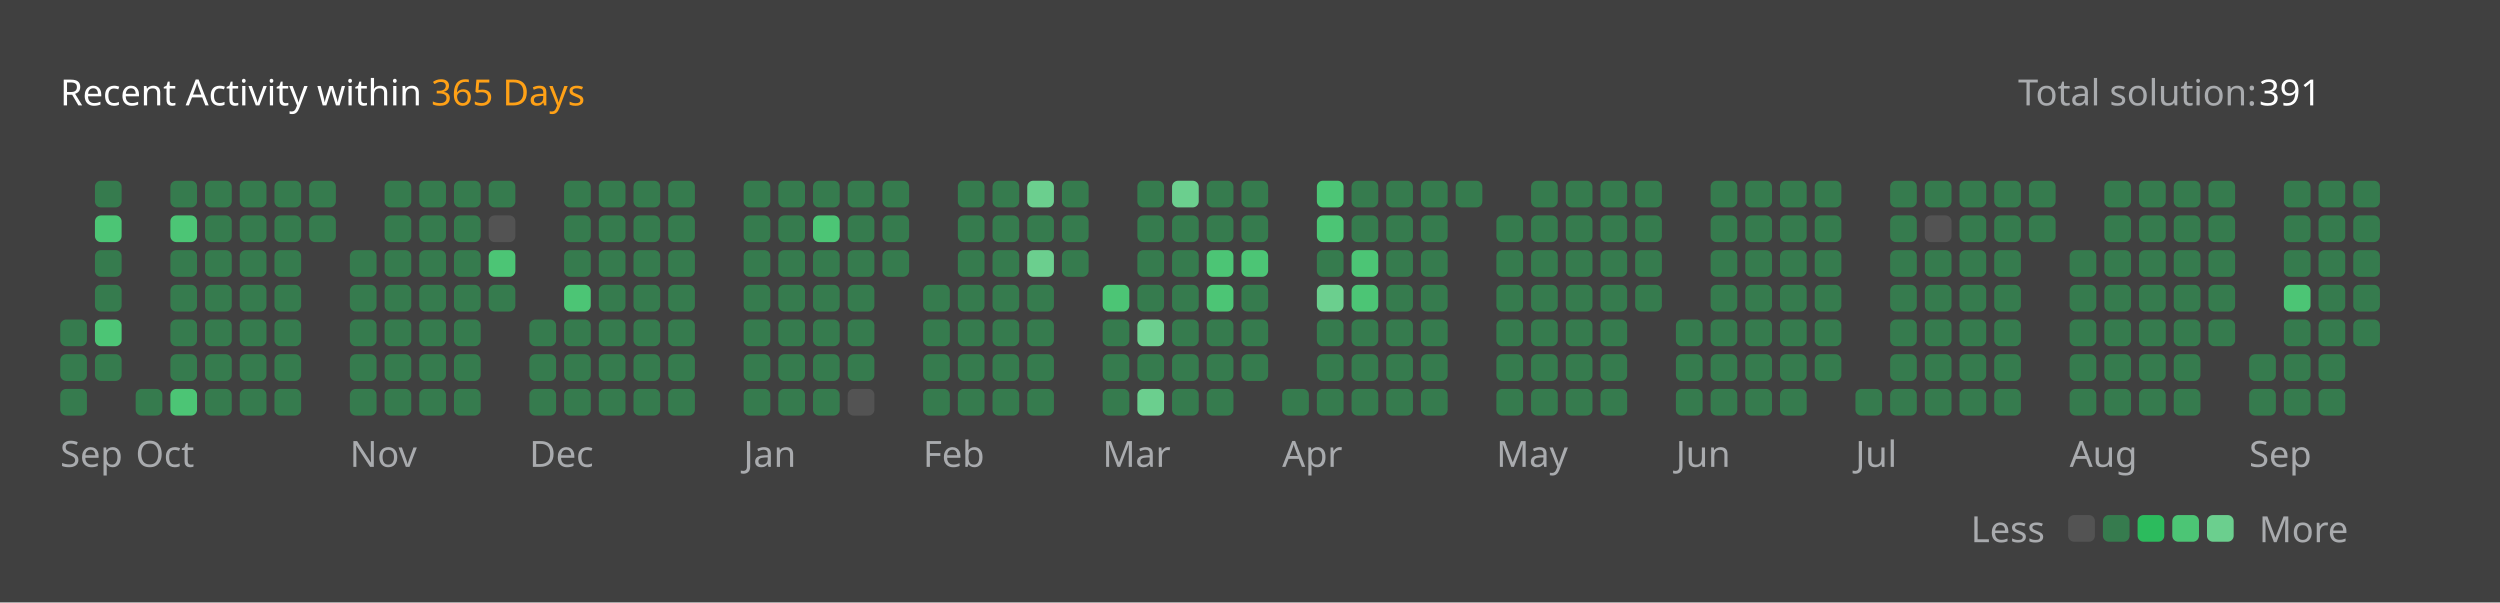
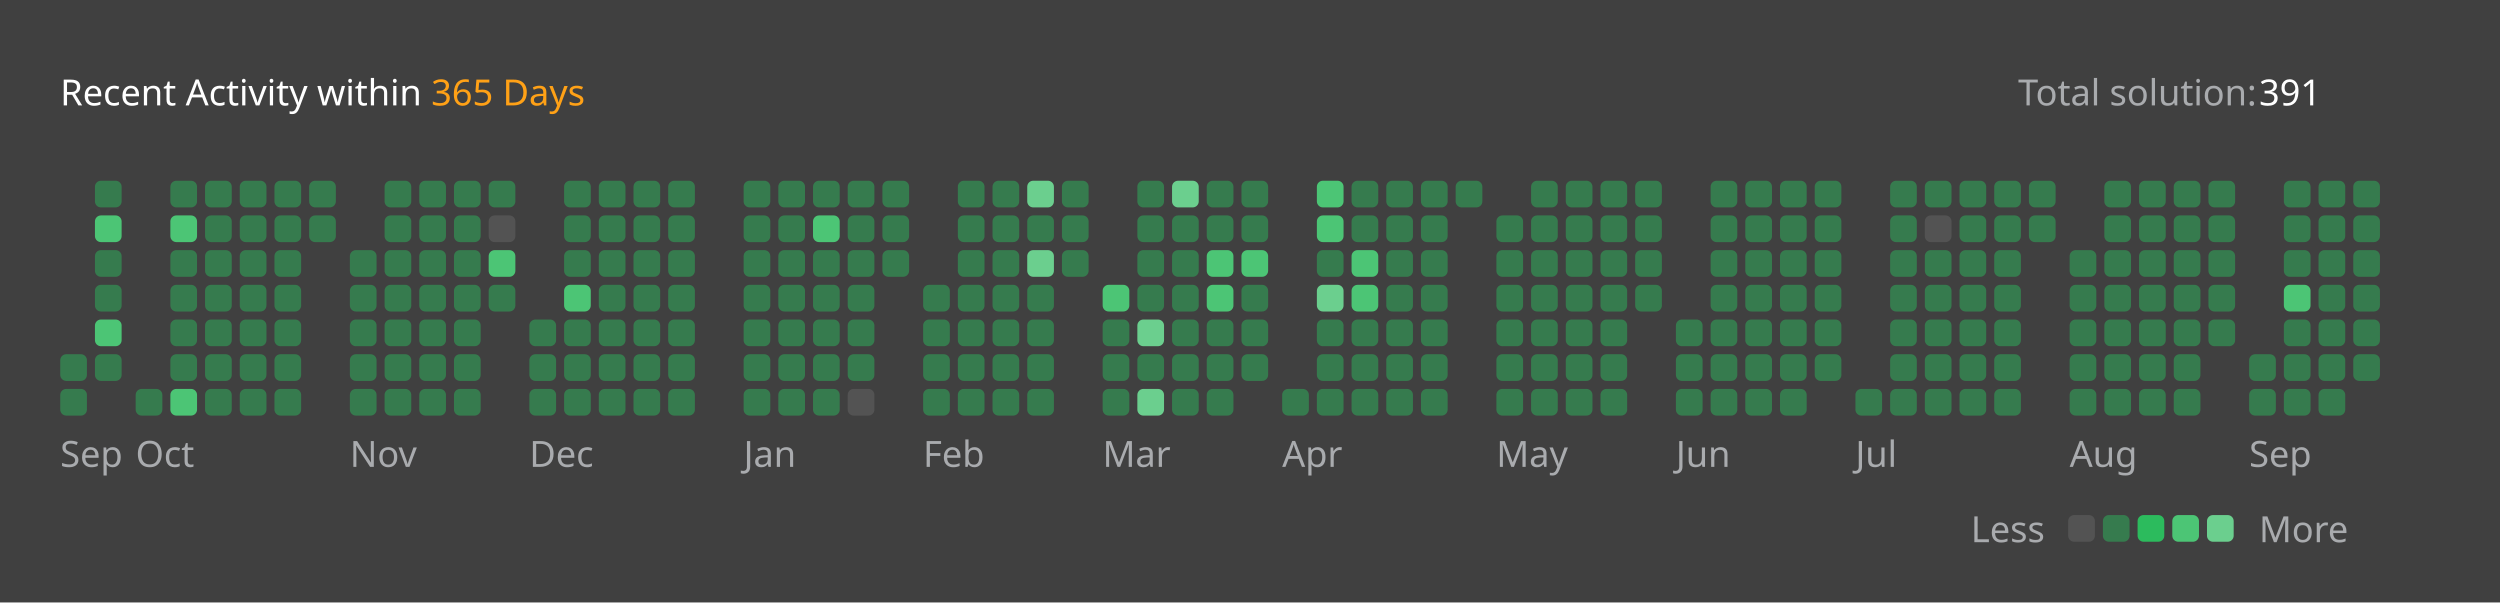
<svg xmlns="http://www.w3.org/2000/svg" version="1.1" height="200" width="830" viewBox="0 0 830 200">
  <style>*{font-family: "Segoe UI", Tahoma, Geneva, Verdana, sans-serif;}</style>
  <style>.title{font-weight: 500;font-size: 1rem;}</style>
  <style>.rotate-90{transform: rotate(-90deg);transform-origin: center;transform-box: fill-box;}</style>
  <style>.state{font-size: .75rem;}</style>
  <style>.light{color: #ffffff;fill: #ffffff;}</style>
  <style>.light-gray{color: #eff2f699;fill: #eff2f699;}</style>
  <style>.dark-gray{color: #ebebf54d;fill: #ebebf54d;}</style>
  <style>.gray{color: #747474;fill: #747474;}</style>
  <style>.orange{color: #ffa116;fill: #ffa116;}</style>
  <style>.background{color: #404040;fill: #404040;}</style>
  <style>.level-1-block{fill: #ffffff1a;}</style>
  <style>.level-2-block{fill: #2cb55d80;}</style>
  <style>.level-3-block{fill: #2cbb5dff;}</style>
  <style>.level-4-block{fill: #4cc575ff;}</style>
  <style>.level-5-block{fill: #6bcf8eff;}</style>
  <rect fill="#404040" x="0" y="0" width="830" height="200" rx="0.5rem" />
  <g text-anchor="start" text-decoration="1" class="title">
    <text x="20" y="35">
      <tspan class="light">Recent Activity within</tspan>
      <tspan class="orange">365 Days</tspan>
    </text>
  </g>
  <g class="state">
    <text x="670" y="35" class="light-gray"> Total solution: </text>
    <text x="750" y="35" class="light"> 391 </text>
    <text x="678.88" y="180" class="light-gray" text-anchor="end">Less</text>
    <rect x="686.64" y="171" width="8.86" height="8.86" rx="2" ry="2" class="level-1-block" />
    <rect x="698.16" y="171" width="8.86" height="8.86" rx="2" ry="2" class="level-2-block" />
    <rect x="709.68" y="171" width="8.86" height="8.86" rx="2" ry="2" class="level-3-block" />
    <rect x="721.2" y="171" width="8.86" height="8.86" rx="2" ry="2" class="level-4-block" />
    <rect x="732.72" y="171" width="8.86" height="8.86" rx="2" ry="2" class="level-5-block" />
    <text x="750" y="180" class="light-gray">More</text>
  </g>
  <g x="20" y="60">
    <g x="20" y="60">
      <g x="20.0" y="60">
-         <rect x="20.0" y="106.08" width="8.86" height="8.86" rx="2" ry="2" class="level-2-block" />
        <rect x="20.0" y="117.6" width="8.86" height="8.86" rx="2" ry="2" class="level-2-block" />
        <rect x="20.0" y="129.12" width="8.86" height="8.86" rx="2" ry="2" class="level-2-block" />
      </g>
      <g x="31.52" y="60">
        <rect x="31.52" y="60.0" width="8.86" height="8.86" rx="2" ry="2" class="level-2-block" />
        <rect x="31.52" y="71.52" width="8.86" height="8.86" rx="2" ry="2" class="level-4-block" />
        <rect x="31.52" y="83.04" width="8.86" height="8.86" rx="2" ry="2" class="level-2-block" />
        <rect x="31.52" y="94.56" width="8.86" height="8.86" rx="2" ry="2" class="level-2-block" />
        <rect x="31.52" y="106.08" width="8.86" height="8.86" rx="2" ry="2" class="level-4-block" />
        <rect x="31.52" y="117.6" width="8.86" height="8.86" rx="2" ry="2" class="level-2-block" />
      </g>
      <text x="20.0" y="155" class="light-gray state">Sep</text>
    </g>
  </g>
  <g x="45.04" y="60">
    <g x="45.04" y="60">
      <g x="45.04" y="60">
        <rect x="45.04" y="129.12" width="8.86" height="8.86" rx="2" ry="2" class="level-2-block" />
      </g>
      <g x="56.56" y="60">
        <rect x="56.56" y="60.0" width="8.86" height="8.86" rx="2" ry="2" class="level-2-block" />
        <rect x="56.56" y="71.52" width="8.86" height="8.86" rx="2" ry="2" class="level-4-block" />
        <rect x="56.56" y="83.04" width="8.86" height="8.86" rx="2" ry="2" class="level-2-block" />
        <rect x="56.56" y="94.56" width="8.86" height="8.86" rx="2" ry="2" class="level-2-block" />
        <rect x="56.56" y="106.08" width="8.86" height="8.86" rx="2" ry="2" class="level-2-block" />
        <rect x="56.56" y="117.6" width="8.86" height="8.86" rx="2" ry="2" class="level-2-block" />
        <rect x="56.56" y="129.12" width="8.86" height="8.86" rx="2" ry="2" class="level-4-block" />
      </g>
      <g x="68.08" y="60">
        <rect x="68.08" y="60.0" width="8.86" height="8.86" rx="2" ry="2" class="level-2-block" />
        <rect x="68.08" y="71.52" width="8.86" height="8.86" rx="2" ry="2" class="level-2-block" />
        <rect x="68.08" y="83.04" width="8.86" height="8.86" rx="2" ry="2" class="level-2-block" />
        <rect x="68.08" y="94.56" width="8.86" height="8.86" rx="2" ry="2" class="level-2-block" />
        <rect x="68.08" y="106.08" width="8.86" height="8.86" rx="2" ry="2" class="level-2-block" />
        <rect x="68.08" y="117.6" width="8.86" height="8.86" rx="2" ry="2" class="level-2-block" />
        <rect x="68.08" y="129.12" width="8.86" height="8.86" rx="2" ry="2" class="level-2-block" />
      </g>
      <g x="79.6" y="60">
        <rect x="79.6" y="60.0" width="8.86" height="8.86" rx="2" ry="2" class="level-2-block" />
        <rect x="79.6" y="71.52" width="8.86" height="8.86" rx="2" ry="2" class="level-2-block" />
        <rect x="79.6" y="83.04" width="8.86" height="8.86" rx="2" ry="2" class="level-2-block" />
        <rect x="79.6" y="94.56" width="8.86" height="8.86" rx="2" ry="2" class="level-2-block" />
        <rect x="79.6" y="106.08" width="8.86" height="8.86" rx="2" ry="2" class="level-2-block" />
        <rect x="79.6" y="117.6" width="8.86" height="8.86" rx="2" ry="2" class="level-2-block" />
        <rect x="79.6" y="129.12" width="8.86" height="8.86" rx="2" ry="2" class="level-2-block" />
      </g>
      <g x="91.12" y="60">
        <rect x="91.12" y="60.0" width="8.86" height="8.86" rx="2" ry="2" class="level-2-block" />
        <rect x="91.12" y="71.52" width="8.86" height="8.86" rx="2" ry="2" class="level-2-block" />
        <rect x="91.12" y="83.04" width="8.86" height="8.86" rx="2" ry="2" class="level-2-block" />
        <rect x="91.12" y="94.56" width="8.86" height="8.86" rx="2" ry="2" class="level-2-block" />
        <rect x="91.12" y="106.08" width="8.86" height="8.86" rx="2" ry="2" class="level-2-block" />
        <rect x="91.12" y="117.6" width="8.86" height="8.86" rx="2" ry="2" class="level-2-block" />
        <rect x="91.12" y="129.12" width="8.86" height="8.86" rx="2" ry="2" class="level-2-block" />
      </g>
      <g x="102.64" y="60">
        <rect x="102.64" y="60.0" width="8.86" height="8.86" rx="2" ry="2" class="level-2-block" />
        <rect x="102.64" y="71.52" width="8.86" height="8.86" rx="2" ry="2" class="level-2-block" />
      </g>
      <text x="45.04" y="155" class="light-gray state">Oct</text>
    </g>
  </g>
  <g x="116.16" y="60">
    <g x="116.16" y="60">
      <g x="116.16" y="60">
        <rect x="116.16" y="83.04" width="8.86" height="8.86" rx="2" ry="2" class="level-2-block" />
        <rect x="116.16" y="94.56" width="8.86" height="8.86" rx="2" ry="2" class="level-2-block" />
        <rect x="116.16" y="106.08" width="8.86" height="8.86" rx="2" ry="2" class="level-2-block" />
        <rect x="116.16" y="117.6" width="8.86" height="8.86" rx="2" ry="2" class="level-2-block" />
        <rect x="116.16" y="129.12" width="8.86" height="8.86" rx="2" ry="2" class="level-2-block" />
      </g>
      <g x="127.68" y="60">
        <rect x="127.68" y="60.0" width="8.86" height="8.86" rx="2" ry="2" class="level-2-block" />
        <rect x="127.68" y="71.52" width="8.86" height="8.86" rx="2" ry="2" class="level-2-block" />
        <rect x="127.68" y="83.04" width="8.86" height="8.86" rx="2" ry="2" class="level-2-block" />
        <rect x="127.68" y="94.56" width="8.86" height="8.86" rx="2" ry="2" class="level-2-block" />
        <rect x="127.68" y="106.08" width="8.86" height="8.86" rx="2" ry="2" class="level-2-block" />
        <rect x="127.68" y="117.6" width="8.86" height="8.86" rx="2" ry="2" class="level-2-block" />
        <rect x="127.68" y="129.12" width="8.86" height="8.86" rx="2" ry="2" class="level-2-block" />
      </g>
      <g x="139.2" y="60">
        <rect x="139.2" y="60.0" width="8.86" height="8.86" rx="2" ry="2" class="level-2-block" />
        <rect x="139.2" y="71.52" width="8.86" height="8.86" rx="2" ry="2" class="level-2-block" />
        <rect x="139.2" y="83.04" width="8.86" height="8.86" rx="2" ry="2" class="level-2-block" />
        <rect x="139.2" y="94.56" width="8.86" height="8.86" rx="2" ry="2" class="level-2-block" />
        <rect x="139.2" y="106.08" width="8.86" height="8.86" rx="2" ry="2" class="level-2-block" />
        <rect x="139.2" y="117.6" width="8.86" height="8.86" rx="2" ry="2" class="level-2-block" />
        <rect x="139.2" y="129.12" width="8.86" height="8.86" rx="2" ry="2" class="level-2-block" />
      </g>
      <g x="150.72" y="60">
        <rect x="150.72" y="60.0" width="8.86" height="8.86" rx="2" ry="2" class="level-2-block" />
        <rect x="150.72" y="71.52" width="8.86" height="8.86" rx="2" ry="2" class="level-2-block" />
        <rect x="150.72" y="83.04" width="8.86" height="8.86" rx="2" ry="2" class="level-2-block" />
        <rect x="150.72" y="94.56" width="8.86" height="8.86" rx="2" ry="2" class="level-2-block" />
        <rect x="150.72" y="106.08" width="8.86" height="8.86" rx="2" ry="2" class="level-2-block" />
        <rect x="150.72" y="117.6" width="8.86" height="8.86" rx="2" ry="2" class="level-2-block" />
        <rect x="150.72" y="129.12" width="8.86" height="8.86" rx="2" ry="2" class="level-2-block" />
      </g>
      <g x="162.24" y="60">
        <rect x="162.24" y="60.0" width="8.86" height="8.86" rx="2" ry="2" class="level-2-block" />
        <rect x="162.24" y="71.52" width="8.86" height="8.86" rx="2" ry="2" class="level-1-block" />
        <rect x="162.24" y="83.04" width="8.86" height="8.86" rx="2" ry="2" class="level-4-block" />
        <rect x="162.24" y="94.56" width="8.86" height="8.86" rx="2" ry="2" class="level-2-block" />
      </g>
      <text x="116.16" y="155" class="light-gray state">Nov</text>
    </g>
  </g>
  <g x="175.76" y="60">
    <g x="175.76" y="60">
      <g x="175.76" y="60">
        <rect x="175.76" y="106.08" width="8.86" height="8.86" rx="2" ry="2" class="level-2-block" />
        <rect x="175.76" y="117.6" width="8.86" height="8.86" rx="2" ry="2" class="level-2-block" />
        <rect x="175.76" y="129.12" width="8.86" height="8.86" rx="2" ry="2" class="level-2-block" />
      </g>
      <g x="187.28" y="60">
        <rect x="187.28" y="60.0" width="8.86" height="8.86" rx="2" ry="2" class="level-2-block" />
        <rect x="187.28" y="71.52" width="8.86" height="8.86" rx="2" ry="2" class="level-2-block" />
        <rect x="187.28" y="83.04" width="8.86" height="8.86" rx="2" ry="2" class="level-2-block" />
        <rect x="187.28" y="94.56" width="8.86" height="8.86" rx="2" ry="2" class="level-4-block" />
        <rect x="187.28" y="106.08" width="8.86" height="8.86" rx="2" ry="2" class="level-2-block" />
        <rect x="187.28" y="117.6" width="8.86" height="8.86" rx="2" ry="2" class="level-2-block" />
        <rect x="187.28" y="129.12" width="8.86" height="8.86" rx="2" ry="2" class="level-2-block" />
      </g>
      <g x="198.8" y="60">
        <rect x="198.8" y="60.0" width="8.86" height="8.86" rx="2" ry="2" class="level-2-block" />
        <rect x="198.8" y="71.52" width="8.86" height="8.86" rx="2" ry="2" class="level-2-block" />
        <rect x="198.8" y="83.04" width="8.86" height="8.86" rx="2" ry="2" class="level-2-block" />
        <rect x="198.8" y="94.56" width="8.86" height="8.86" rx="2" ry="2" class="level-2-block" />
        <rect x="198.8" y="106.08" width="8.86" height="8.86" rx="2" ry="2" class="level-2-block" />
        <rect x="198.8" y="117.6" width="8.86" height="8.86" rx="2" ry="2" class="level-2-block" />
        <rect x="198.8" y="129.12" width="8.86" height="8.86" rx="2" ry="2" class="level-2-block" />
      </g>
      <g x="210.32" y="60">
        <rect x="210.32" y="60.0" width="8.86" height="8.86" rx="2" ry="2" class="level-2-block" />
        <rect x="210.32" y="71.52" width="8.86" height="8.86" rx="2" ry="2" class="level-2-block" />
        <rect x="210.32" y="83.04" width="8.86" height="8.86" rx="2" ry="2" class="level-2-block" />
        <rect x="210.32" y="94.56" width="8.86" height="8.86" rx="2" ry="2" class="level-2-block" />
        <rect x="210.32" y="106.08" width="8.86" height="8.86" rx="2" ry="2" class="level-2-block" />
        <rect x="210.32" y="117.6" width="8.86" height="8.86" rx="2" ry="2" class="level-2-block" />
        <rect x="210.32" y="129.12" width="8.86" height="8.86" rx="2" ry="2" class="level-2-block" />
      </g>
      <g x="221.84" y="60">
        <rect x="221.84" y="60.0" width="8.86" height="8.86" rx="2" ry="2" class="level-2-block" />
        <rect x="221.84" y="71.52" width="8.86" height="8.86" rx="2" ry="2" class="level-2-block" />
        <rect x="221.84" y="83.04" width="8.86" height="8.86" rx="2" ry="2" class="level-2-block" />
        <rect x="221.84" y="94.56" width="8.86" height="8.86" rx="2" ry="2" class="level-2-block" />
        <rect x="221.84" y="106.08" width="8.86" height="8.86" rx="2" ry="2" class="level-2-block" />
        <rect x="221.84" y="117.6" width="8.86" height="8.86" rx="2" ry="2" class="level-2-block" />
        <rect x="221.84" y="129.12" width="8.86" height="8.86" rx="2" ry="2" class="level-2-block" />
      </g>
      <text x="175.76" y="155" class="light-gray state">Dec</text>
    </g>
  </g>
  <g x="246.88" y="60">
    <g x="246.88" y="60">
      <g x="246.88" y="60">
        <rect x="246.88" y="60.0" width="8.86" height="8.86" rx="2" ry="2" class="level-2-block" />
        <rect x="246.88" y="71.52" width="8.86" height="8.86" rx="2" ry="2" class="level-2-block" />
        <rect x="246.88" y="83.04" width="8.86" height="8.86" rx="2" ry="2" class="level-2-block" />
        <rect x="246.88" y="94.56" width="8.86" height="8.86" rx="2" ry="2" class="level-2-block" />
        <rect x="246.88" y="106.08" width="8.86" height="8.86" rx="2" ry="2" class="level-2-block" />
        <rect x="246.88" y="117.6" width="8.86" height="8.86" rx="2" ry="2" class="level-2-block" />
        <rect x="246.88" y="129.12" width="8.86" height="8.86" rx="2" ry="2" class="level-2-block" />
      </g>
      <g x="258.4" y="60">
        <rect x="258.4" y="60.0" width="8.86" height="8.86" rx="2" ry="2" class="level-2-block" />
        <rect x="258.4" y="71.52" width="8.86" height="8.86" rx="2" ry="2" class="level-2-block" />
        <rect x="258.4" y="83.04" width="8.86" height="8.86" rx="2" ry="2" class="level-2-block" />
        <rect x="258.4" y="94.56" width="8.86" height="8.86" rx="2" ry="2" class="level-2-block" />
        <rect x="258.4" y="106.08" width="8.86" height="8.86" rx="2" ry="2" class="level-2-block" />
        <rect x="258.4" y="117.6" width="8.86" height="8.86" rx="2" ry="2" class="level-2-block" />
        <rect x="258.4" y="129.12" width="8.86" height="8.86" rx="2" ry="2" class="level-2-block" />
      </g>
      <g x="269.92" y="60">
        <rect x="269.92" y="60.0" width="8.86" height="8.86" rx="2" ry="2" class="level-2-block" />
        <rect x="269.92" y="71.52" width="8.86" height="8.86" rx="2" ry="2" class="level-4-block" />
        <rect x="269.92" y="83.04" width="8.86" height="8.86" rx="2" ry="2" class="level-2-block" />
        <rect x="269.92" y="94.56" width="8.86" height="8.86" rx="2" ry="2" class="level-2-block" />
        <rect x="269.92" y="106.08" width="8.86" height="8.86" rx="2" ry="2" class="level-2-block" />
        <rect x="269.92" y="117.6" width="8.86" height="8.86" rx="2" ry="2" class="level-2-block" />
        <rect x="269.92" y="129.12" width="8.86" height="8.86" rx="2" ry="2" class="level-2-block" />
      </g>
      <g x="281.44" y="60">
        <rect x="281.44" y="60.0" width="8.86" height="8.86" rx="2" ry="2" class="level-2-block" />
        <rect x="281.44" y="71.52" width="8.86" height="8.86" rx="2" ry="2" class="level-2-block" />
        <rect x="281.44" y="83.04" width="8.86" height="8.86" rx="2" ry="2" class="level-2-block" />
        <rect x="281.44" y="94.56" width="8.86" height="8.86" rx="2" ry="2" class="level-2-block" />
        <rect x="281.44" y="106.08" width="8.86" height="8.86" rx="2" ry="2" class="level-2-block" />
        <rect x="281.44" y="117.6" width="8.86" height="8.86" rx="2" ry="2" class="level-2-block" />
        <rect x="281.44" y="129.12" width="8.86" height="8.86" rx="2" ry="2" class="level-1-block" />
      </g>
      <g x="292.96" y="60">
        <rect x="292.96" y="60.0" width="8.86" height="8.86" rx="2" ry="2" class="level-2-block" />
        <rect x="292.96" y="71.52" width="8.86" height="8.86" rx="2" ry="2" class="level-2-block" />
        <rect x="292.96" y="83.04" width="8.86" height="8.86" rx="2" ry="2" class="level-2-block" />
      </g>
      <text x="246.88" y="155" class="light-gray state">Jan</text>
    </g>
  </g>
  <g x="306.48" y="60">
    <g x="306.48" y="60">
      <g x="306.48" y="60">
        <rect x="306.48" y="94.56" width="8.86" height="8.86" rx="2" ry="2" class="level-2-block" />
        <rect x="306.48" y="106.08" width="8.86" height="8.86" rx="2" ry="2" class="level-2-block" />
        <rect x="306.48" y="117.6" width="8.86" height="8.86" rx="2" ry="2" class="level-2-block" />
        <rect x="306.48" y="129.12" width="8.86" height="8.86" rx="2" ry="2" class="level-2-block" />
      </g>
      <g x="318.0" y="60">
        <rect x="318.0" y="60.0" width="8.86" height="8.86" rx="2" ry="2" class="level-2-block" />
        <rect x="318.0" y="71.52" width="8.86" height="8.86" rx="2" ry="2" class="level-2-block" />
        <rect x="318.0" y="83.04" width="8.86" height="8.86" rx="2" ry="2" class="level-2-block" />
        <rect x="318.0" y="94.56" width="8.86" height="8.86" rx="2" ry="2" class="level-2-block" />
        <rect x="318.0" y="106.08" width="8.86" height="8.86" rx="2" ry="2" class="level-2-block" />
        <rect x="318.0" y="117.6" width="8.86" height="8.86" rx="2" ry="2" class="level-2-block" />
        <rect x="318.0" y="129.12" width="8.86" height="8.86" rx="2" ry="2" class="level-2-block" />
      </g>
      <g x="329.52" y="60">
        <rect x="329.52" y="60.0" width="8.86" height="8.86" rx="2" ry="2" class="level-2-block" />
        <rect x="329.52" y="71.52" width="8.86" height="8.86" rx="2" ry="2" class="level-2-block" />
        <rect x="329.52" y="83.04" width="8.86" height="8.86" rx="2" ry="2" class="level-2-block" />
        <rect x="329.52" y="94.56" width="8.86" height="8.86" rx="2" ry="2" class="level-2-block" />
        <rect x="329.52" y="106.08" width="8.86" height="8.86" rx="2" ry="2" class="level-2-block" />
        <rect x="329.52" y="117.6" width="8.86" height="8.86" rx="2" ry="2" class="level-2-block" />
        <rect x="329.52" y="129.12" width="8.86" height="8.86" rx="2" ry="2" class="level-2-block" />
      </g>
      <g x="341.04" y="60">
        <rect x="341.04" y="60.0" width="8.86" height="8.86" rx="2" ry="2" class="level-5-block" />
        <rect x="341.04" y="71.52" width="8.86" height="8.86" rx="2" ry="2" class="level-2-block" />
        <rect x="341.04" y="83.04" width="8.86" height="8.86" rx="2" ry="2" class="level-5-block" />
        <rect x="341.04" y="94.56" width="8.86" height="8.86" rx="2" ry="2" class="level-2-block" />
        <rect x="341.04" y="106.08" width="8.86" height="8.86" rx="2" ry="2" class="level-2-block" />
        <rect x="341.04" y="117.6" width="8.86" height="8.86" rx="2" ry="2" class="level-2-block" />
        <rect x="341.04" y="129.12" width="8.86" height="8.86" rx="2" ry="2" class="level-2-block" />
      </g>
      <g x="352.56" y="60">
        <rect x="352.56" y="60.0" width="8.86" height="8.86" rx="2" ry="2" class="level-2-block" />
        <rect x="352.56" y="71.52" width="8.86" height="8.86" rx="2" ry="2" class="level-2-block" />
        <rect x="352.56" y="83.04" width="8.86" height="8.86" rx="2" ry="2" class="level-2-block" />
      </g>
      <text x="306.48" y="155" class="light-gray state">Feb</text>
    </g>
  </g>
  <g x="366.08" y="60">
    <g x="366.08" y="60">
      <g x="366.08" y="60">
        <rect x="366.08" y="94.56" width="8.86" height="8.86" rx="2" ry="2" class="level-4-block" />
        <rect x="366.08" y="106.08" width="8.86" height="8.86" rx="2" ry="2" class="level-2-block" />
        <rect x="366.08" y="117.6" width="8.86" height="8.86" rx="2" ry="2" class="level-2-block" />
        <rect x="366.08" y="129.12" width="8.86" height="8.86" rx="2" ry="2" class="level-2-block" />
      </g>
      <g x="377.6" y="60">
        <rect x="377.6" y="60.0" width="8.86" height="8.86" rx="2" ry="2" class="level-2-block" />
        <rect x="377.6" y="71.52" width="8.86" height="8.86" rx="2" ry="2" class="level-2-block" />
        <rect x="377.6" y="83.04" width="8.86" height="8.86" rx="2" ry="2" class="level-2-block" />
        <rect x="377.6" y="94.56" width="8.86" height="8.86" rx="2" ry="2" class="level-2-block" />
        <rect x="377.6" y="106.08" width="8.86" height="8.86" rx="2" ry="2" class="level-5-block" />
        <rect x="377.6" y="117.6" width="8.86" height="8.86" rx="2" ry="2" class="level-2-block" />
        <rect x="377.6" y="129.12" width="8.86" height="8.86" rx="2" ry="2" class="level-5-block" />
      </g>
      <g x="389.12" y="60">
        <rect x="389.12" y="60.0" width="8.86" height="8.86" rx="2" ry="2" class="level-5-block" />
        <rect x="389.12" y="71.52" width="8.86" height="8.86" rx="2" ry="2" class="level-2-block" />
        <rect x="389.12" y="83.04" width="8.86" height="8.86" rx="2" ry="2" class="level-2-block" />
        <rect x="389.12" y="94.56" width="8.86" height="8.86" rx="2" ry="2" class="level-2-block" />
        <rect x="389.12" y="106.08" width="8.86" height="8.86" rx="2" ry="2" class="level-2-block" />
        <rect x="389.12" y="117.6" width="8.86" height="8.86" rx="2" ry="2" class="level-2-block" />
        <rect x="389.12" y="129.12" width="8.86" height="8.86" rx="2" ry="2" class="level-2-block" />
      </g>
      <g x="400.64" y="60">
        <rect x="400.64" y="60.0" width="8.86" height="8.86" rx="2" ry="2" class="level-2-block" />
        <rect x="400.64" y="71.52" width="8.86" height="8.86" rx="2" ry="2" class="level-2-block" />
        <rect x="400.64" y="83.04" width="8.86" height="8.86" rx="2" ry="2" class="level-4-block" />
        <rect x="400.64" y="94.56" width="8.86" height="8.86" rx="2" ry="2" class="level-4-block" />
        <rect x="400.64" y="106.08" width="8.86" height="8.86" rx="2" ry="2" class="level-2-block" />
        <rect x="400.64" y="117.6" width="8.86" height="8.86" rx="2" ry="2" class="level-2-block" />
        <rect x="400.64" y="129.12" width="8.86" height="8.86" rx="2" ry="2" class="level-2-block" />
      </g>
      <g x="412.16" y="60">
        <rect x="412.16" y="60.0" width="8.86" height="8.86" rx="2" ry="2" class="level-2-block" />
        <rect x="412.16" y="71.52" width="8.86" height="8.86" rx="2" ry="2" class="level-2-block" />
        <rect x="412.16" y="83.04" width="8.86" height="8.86" rx="2" ry="2" class="level-4-block" />
        <rect x="412.16" y="94.56" width="8.86" height="8.86" rx="2" ry="2" class="level-2-block" />
        <rect x="412.16" y="106.08" width="8.86" height="8.86" rx="2" ry="2" class="level-2-block" />
        <rect x="412.16" y="117.6" width="8.86" height="8.86" rx="2" ry="2" class="level-2-block" />
      </g>
      <text x="366.08" y="155" class="light-gray state">Mar</text>
    </g>
  </g>
  <g x="425.68" y="60">
    <g x="425.68" y="60">
      <g x="425.68" y="60">
        <rect x="425.68" y="129.12" width="8.86" height="8.86" rx="2" ry="2" class="level-2-block" />
      </g>
      <g x="437.2" y="60">
        <rect x="437.2" y="60.0" width="8.86" height="8.86" rx="2" ry="2" class="level-4-block" />
        <rect x="437.2" y="71.52" width="8.86" height="8.86" rx="2" ry="2" class="level-4-block" />
        <rect x="437.2" y="83.04" width="8.86" height="8.86" rx="2" ry="2" class="level-2-block" />
        <rect x="437.2" y="94.56" width="8.86" height="8.86" rx="2" ry="2" class="level-5-block" />
        <rect x="437.2" y="106.08" width="8.86" height="8.86" rx="2" ry="2" class="level-2-block" />
        <rect x="437.2" y="117.6" width="8.86" height="8.86" rx="2" ry="2" class="level-2-block" />
        <rect x="437.2" y="129.12" width="8.86" height="8.86" rx="2" ry="2" class="level-2-block" />
      </g>
      <g x="448.72" y="60">
        <rect x="448.72" y="60.0" width="8.86" height="8.86" rx="2" ry="2" class="level-2-block" />
        <rect x="448.72" y="71.52" width="8.86" height="8.86" rx="2" ry="2" class="level-2-block" />
        <rect x="448.72" y="83.04" width="8.86" height="8.86" rx="2" ry="2" class="level-4-block" />
        <rect x="448.72" y="94.56" width="8.86" height="8.86" rx="2" ry="2" class="level-4-block" />
        <rect x="448.72" y="106.08" width="8.86" height="8.86" rx="2" ry="2" class="level-2-block" />
        <rect x="448.72" y="117.6" width="8.86" height="8.86" rx="2" ry="2" class="level-2-block" />
        <rect x="448.72" y="129.12" width="8.86" height="8.86" rx="2" ry="2" class="level-2-block" />
      </g>
      <g x="460.24" y="60">
        <rect x="460.24" y="60.0" width="8.86" height="8.86" rx="2" ry="2" class="level-2-block" />
        <rect x="460.24" y="71.52" width="8.86" height="8.86" rx="2" ry="2" class="level-2-block" />
        <rect x="460.24" y="83.04" width="8.86" height="8.86" rx="2" ry="2" class="level-2-block" />
        <rect x="460.24" y="94.56" width="8.86" height="8.86" rx="2" ry="2" class="level-2-block" />
        <rect x="460.24" y="106.08" width="8.86" height="8.86" rx="2" ry="2" class="level-2-block" />
        <rect x="460.24" y="117.6" width="8.86" height="8.86" rx="2" ry="2" class="level-2-block" />
        <rect x="460.24" y="129.12" width="8.86" height="8.86" rx="2" ry="2" class="level-2-block" />
      </g>
      <g x="471.76" y="60">
        <rect x="471.76" y="60.0" width="8.86" height="8.86" rx="2" ry="2" class="level-2-block" />
        <rect x="471.76" y="71.52" width="8.86" height="8.86" rx="2" ry="2" class="level-2-block" />
        <rect x="471.76" y="83.04" width="8.86" height="8.86" rx="2" ry="2" class="level-2-block" />
        <rect x="471.76" y="94.56" width="8.86" height="8.86" rx="2" ry="2" class="level-2-block" />
        <rect x="471.76" y="106.08" width="8.86" height="8.86" rx="2" ry="2" class="level-2-block" />
        <rect x="471.76" y="117.6" width="8.86" height="8.86" rx="2" ry="2" class="level-2-block" />
        <rect x="471.76" y="129.12" width="8.86" height="8.86" rx="2" ry="2" class="level-2-block" />
      </g>
      <g x="483.28" y="60">
        <rect x="483.28" y="60.0" width="8.86" height="8.86" rx="2" ry="2" class="level-2-block" />
      </g>
      <text x="425.68" y="155" class="light-gray state">Apr</text>
    </g>
  </g>
  <g x="496.8" y="60">
    <g x="496.8" y="60">
      <g x="496.8" y="60">
        <rect x="496.8" y="71.52" width="8.86" height="8.86" rx="2" ry="2" class="level-2-block" />
        <rect x="496.8" y="83.04" width="8.86" height="8.86" rx="2" ry="2" class="level-2-block" />
        <rect x="496.8" y="94.56" width="8.86" height="8.86" rx="2" ry="2" class="level-2-block" />
        <rect x="496.8" y="106.08" width="8.86" height="8.86" rx="2" ry="2" class="level-2-block" />
        <rect x="496.8" y="117.6" width="8.86" height="8.86" rx="2" ry="2" class="level-2-block" />
        <rect x="496.8" y="129.12" width="8.86" height="8.86" rx="2" ry="2" class="level-2-block" />
      </g>
      <g x="508.32" y="60">
        <rect x="508.32" y="60.0" width="8.86" height="8.86" rx="2" ry="2" class="level-2-block" />
        <rect x="508.32" y="71.52" width="8.86" height="8.86" rx="2" ry="2" class="level-2-block" />
        <rect x="508.32" y="83.04" width="8.86" height="8.86" rx="2" ry="2" class="level-2-block" />
        <rect x="508.32" y="94.56" width="8.86" height="8.86" rx="2" ry="2" class="level-2-block" />
        <rect x="508.32" y="106.08" width="8.86" height="8.86" rx="2" ry="2" class="level-2-block" />
        <rect x="508.32" y="117.6" width="8.86" height="8.86" rx="2" ry="2" class="level-2-block" />
        <rect x="508.32" y="129.12" width="8.86" height="8.86" rx="2" ry="2" class="level-2-block" />
      </g>
      <g x="519.84" y="60">
        <rect x="519.84" y="60.0" width="8.86" height="8.86" rx="2" ry="2" class="level-2-block" />
        <rect x="519.84" y="71.52" width="8.86" height="8.86" rx="2" ry="2" class="level-2-block" />
        <rect x="519.84" y="83.04" width="8.86" height="8.86" rx="2" ry="2" class="level-2-block" />
        <rect x="519.84" y="94.56" width="8.86" height="8.86" rx="2" ry="2" class="level-2-block" />
        <rect x="519.84" y="106.08" width="8.86" height="8.86" rx="2" ry="2" class="level-2-block" />
        <rect x="519.84" y="117.6" width="8.86" height="8.86" rx="2" ry="2" class="level-2-block" />
        <rect x="519.84" y="129.12" width="8.86" height="8.86" rx="2" ry="2" class="level-2-block" />
      </g>
      <g x="531.36" y="60">
        <rect x="531.36" y="60.0" width="8.86" height="8.86" rx="2" ry="2" class="level-2-block" />
        <rect x="531.36" y="71.52" width="8.86" height="8.86" rx="2" ry="2" class="level-2-block" />
        <rect x="531.36" y="83.04" width="8.86" height="8.86" rx="2" ry="2" class="level-2-block" />
        <rect x="531.36" y="94.56" width="8.86" height="8.86" rx="2" ry="2" class="level-2-block" />
        <rect x="531.36" y="106.08" width="8.86" height="8.86" rx="2" ry="2" class="level-2-block" />
        <rect x="531.36" y="117.6" width="8.86" height="8.86" rx="2" ry="2" class="level-2-block" />
        <rect x="531.36" y="129.12" width="8.86" height="8.86" rx="2" ry="2" class="level-2-block" />
      </g>
      <g x="542.88" y="60">
        <rect x="542.88" y="60.0" width="8.86" height="8.86" rx="2" ry="2" class="level-2-block" />
        <rect x="542.88" y="71.52" width="8.86" height="8.86" rx="2" ry="2" class="level-2-block" />
        <rect x="542.88" y="83.04" width="8.86" height="8.86" rx="2" ry="2" class="level-2-block" />
        <rect x="542.88" y="94.56" width="8.86" height="8.86" rx="2" ry="2" class="level-2-block" />
      </g>
      <text x="496.8" y="155" class="light-gray state">May</text>
    </g>
  </g>
  <g x="556.4" y="60">
    <g x="556.4" y="60">
      <g x="556.4" y="60">
        <rect x="556.4" y="106.08" width="8.86" height="8.86" rx="2" ry="2" class="level-2-block" />
        <rect x="556.4" y="117.6" width="8.86" height="8.86" rx="2" ry="2" class="level-2-block" />
        <rect x="556.4" y="129.12" width="8.86" height="8.86" rx="2" ry="2" class="level-2-block" />
      </g>
      <g x="567.92" y="60">
        <rect x="567.92" y="60.0" width="8.86" height="8.86" rx="2" ry="2" class="level-2-block" />
        <rect x="567.92" y="71.52" width="8.86" height="8.86" rx="2" ry="2" class="level-2-block" />
        <rect x="567.92" y="83.04" width="8.86" height="8.86" rx="2" ry="2" class="level-2-block" />
        <rect x="567.92" y="94.56" width="8.86" height="8.86" rx="2" ry="2" class="level-2-block" />
        <rect x="567.92" y="106.08" width="8.86" height="8.86" rx="2" ry="2" class="level-2-block" />
        <rect x="567.92" y="117.6" width="8.86" height="8.86" rx="2" ry="2" class="level-2-block" />
        <rect x="567.92" y="129.12" width="8.86" height="8.86" rx="2" ry="2" class="level-2-block" />
      </g>
      <g x="579.44" y="60">
        <rect x="579.44" y="60.0" width="8.86" height="8.86" rx="2" ry="2" class="level-2-block" />
        <rect x="579.44" y="71.52" width="8.86" height="8.86" rx="2" ry="2" class="level-2-block" />
        <rect x="579.44" y="83.04" width="8.86" height="8.86" rx="2" ry="2" class="level-2-block" />
        <rect x="579.44" y="94.56" width="8.86" height="8.86" rx="2" ry="2" class="level-2-block" />
        <rect x="579.44" y="106.08" width="8.86" height="8.86" rx="2" ry="2" class="level-2-block" />
        <rect x="579.44" y="117.6" width="8.86" height="8.86" rx="2" ry="2" class="level-2-block" />
        <rect x="579.44" y="129.12" width="8.86" height="8.86" rx="2" ry="2" class="level-2-block" />
      </g>
      <g x="590.96" y="60">
        <rect x="590.96" y="60.0" width="8.86" height="8.86" rx="2" ry="2" class="level-2-block" />
        <rect x="590.96" y="71.52" width="8.86" height="8.86" rx="2" ry="2" class="level-2-block" />
        <rect x="590.96" y="83.04" width="8.86" height="8.86" rx="2" ry="2" class="level-2-block" />
        <rect x="590.96" y="94.56" width="8.86" height="8.86" rx="2" ry="2" class="level-2-block" />
        <rect x="590.96" y="106.08" width="8.86" height="8.86" rx="2" ry="2" class="level-2-block" />
        <rect x="590.96" y="117.6" width="8.86" height="8.86" rx="2" ry="2" class="level-2-block" />
        <rect x="590.96" y="129.12" width="8.86" height="8.86" rx="2" ry="2" class="level-2-block" />
      </g>
      <g x="602.48" y="60">
        <rect x="602.48" y="60.0" width="8.86" height="8.86" rx="2" ry="2" class="level-2-block" />
        <rect x="602.48" y="71.52" width="8.86" height="8.86" rx="2" ry="2" class="level-2-block" />
        <rect x="602.48" y="83.04" width="8.86" height="8.86" rx="2" ry="2" class="level-2-block" />
        <rect x="602.48" y="94.56" width="8.86" height="8.86" rx="2" ry="2" class="level-2-block" />
        <rect x="602.48" y="106.08" width="8.86" height="8.86" rx="2" ry="2" class="level-2-block" />
        <rect x="602.48" y="117.6" width="8.86" height="8.86" rx="2" ry="2" class="level-2-block" />
      </g>
      <text x="556.4" y="155" class="light-gray state">Jun</text>
    </g>
  </g>
  <g x="616" y="60">
    <g x="616" y="60">
      <g x="616" y="60">
        <rect x="616" y="129.12" width="8.86" height="8.86" rx="2" ry="2" class="level-2-block" />
      </g>
      <g x="627.52" y="60">
        <rect x="627.52" y="60.0" width="8.86" height="8.86" rx="2" ry="2" class="level-2-block" />
        <rect x="627.52" y="71.52" width="8.86" height="8.86" rx="2" ry="2" class="level-2-block" />
        <rect x="627.52" y="83.04" width="8.86" height="8.86" rx="2" ry="2" class="level-2-block" />
        <rect x="627.52" y="94.56" width="8.86" height="8.86" rx="2" ry="2" class="level-2-block" />
        <rect x="627.52" y="106.08" width="8.86" height="8.86" rx="2" ry="2" class="level-2-block" />
        <rect x="627.52" y="117.6" width="8.86" height="8.86" rx="2" ry="2" class="level-2-block" />
        <rect x="627.52" y="129.12" width="8.86" height="8.86" rx="2" ry="2" class="level-2-block" />
      </g>
      <g x="639.04" y="60">
        <rect x="639.04" y="60.0" width="8.86" height="8.86" rx="2" ry="2" class="level-2-block" />
        <rect x="639.04" y="71.52" width="8.86" height="8.86" rx="2" ry="2" class="level-1-block" />
        <rect x="639.04" y="83.04" width="8.86" height="8.86" rx="2" ry="2" class="level-2-block" />
        <rect x="639.04" y="94.56" width="8.86" height="8.86" rx="2" ry="2" class="level-2-block" />
        <rect x="639.04" y="106.08" width="8.86" height="8.86" rx="2" ry="2" class="level-2-block" />
        <rect x="639.04" y="117.6" width="8.86" height="8.86" rx="2" ry="2" class="level-2-block" />
        <rect x="639.04" y="129.12" width="8.86" height="8.86" rx="2" ry="2" class="level-2-block" />
      </g>
      <g x="650.56" y="60">
        <rect x="650.56" y="60.0" width="8.86" height="8.86" rx="2" ry="2" class="level-2-block" />
        <rect x="650.56" y="71.52" width="8.86" height="8.86" rx="2" ry="2" class="level-2-block" />
        <rect x="650.56" y="83.04" width="8.86" height="8.86" rx="2" ry="2" class="level-2-block" />
        <rect x="650.56" y="94.56" width="8.86" height="8.86" rx="2" ry="2" class="level-2-block" />
        <rect x="650.56" y="106.08" width="8.86" height="8.86" rx="2" ry="2" class="level-2-block" />
        <rect x="650.56" y="117.6" width="8.86" height="8.86" rx="2" ry="2" class="level-2-block" />
        <rect x="650.56" y="129.12" width="8.86" height="8.86" rx="2" ry="2" class="level-2-block" />
      </g>
      <g x="662.08" y="60">
        <rect x="662.08" y="60.0" width="8.86" height="8.86" rx="2" ry="2" class="level-2-block" />
        <rect x="662.08" y="71.52" width="8.86" height="8.86" rx="2" ry="2" class="level-2-block" />
        <rect x="662.08" y="83.04" width="8.86" height="8.86" rx="2" ry="2" class="level-2-block" />
        <rect x="662.08" y="94.56" width="8.86" height="8.86" rx="2" ry="2" class="level-2-block" />
        <rect x="662.08" y="106.08" width="8.86" height="8.86" rx="2" ry="2" class="level-2-block" />
        <rect x="662.08" y="117.6" width="8.86" height="8.86" rx="2" ry="2" class="level-2-block" />
        <rect x="662.08" y="129.12" width="8.86" height="8.86" rx="2" ry="2" class="level-2-block" />
      </g>
      <g x="673.6" y="60">
        <rect x="673.6" y="60.0" width="8.86" height="8.86" rx="2" ry="2" class="level-2-block" />
        <rect x="673.6" y="71.52" width="8.86" height="8.86" rx="2" ry="2" class="level-2-block" />
      </g>
      <text x="616" y="155" class="light-gray state">Jul</text>
    </g>
  </g>
  <g x="687.12" y="60">
    <g x="687.12" y="60">
      <g x="687.12" y="60">
        <rect x="687.12" y="83.04" width="8.86" height="8.86" rx="2" ry="2" class="level-2-block" />
        <rect x="687.12" y="94.56" width="8.86" height="8.86" rx="2" ry="2" class="level-2-block" />
        <rect x="687.12" y="106.08" width="8.86" height="8.86" rx="2" ry="2" class="level-2-block" />
        <rect x="687.12" y="117.6" width="8.86" height="8.86" rx="2" ry="2" class="level-2-block" />
        <rect x="687.12" y="129.12" width="8.86" height="8.86" rx="2" ry="2" class="level-2-block" />
      </g>
      <g x="698.64" y="60">
        <rect x="698.64" y="60.0" width="8.86" height="8.86" rx="2" ry="2" class="level-2-block" />
        <rect x="698.64" y="71.52" width="8.86" height="8.86" rx="2" ry="2" class="level-2-block" />
        <rect x="698.64" y="83.04" width="8.86" height="8.86" rx="2" ry="2" class="level-2-block" />
        <rect x="698.64" y="94.56" width="8.86" height="8.86" rx="2" ry="2" class="level-2-block" />
        <rect x="698.64" y="106.08" width="8.86" height="8.86" rx="2" ry="2" class="level-2-block" />
        <rect x="698.64" y="117.6" width="8.86" height="8.86" rx="2" ry="2" class="level-2-block" />
        <rect x="698.64" y="129.12" width="8.86" height="8.86" rx="2" ry="2" class="level-2-block" />
      </g>
      <g x="710.16" y="60">
        <rect x="710.16" y="60.0" width="8.86" height="8.86" rx="2" ry="2" class="level-2-block" />
        <rect x="710.16" y="71.52" width="8.86" height="8.86" rx="2" ry="2" class="level-2-block" />
        <rect x="710.16" y="83.04" width="8.86" height="8.86" rx="2" ry="2" class="level-2-block" />
        <rect x="710.16" y="94.56" width="8.86" height="8.86" rx="2" ry="2" class="level-2-block" />
        <rect x="710.16" y="106.08" width="8.86" height="8.86" rx="2" ry="2" class="level-2-block" />
        <rect x="710.16" y="117.6" width="8.86" height="8.86" rx="2" ry="2" class="level-2-block" />
        <rect x="710.16" y="129.12" width="8.86" height="8.86" rx="2" ry="2" class="level-2-block" />
      </g>
      <g x="721.68" y="60">
        <rect x="721.68" y="60.0" width="8.86" height="8.86" rx="2" ry="2" class="level-2-block" />
        <rect x="721.68" y="71.52" width="8.86" height="8.86" rx="2" ry="2" class="level-2-block" />
        <rect x="721.68" y="83.04" width="8.86" height="8.86" rx="2" ry="2" class="level-2-block" />
        <rect x="721.68" y="94.56" width="8.86" height="8.86" rx="2" ry="2" class="level-2-block" />
        <rect x="721.68" y="106.08" width="8.86" height="8.86" rx="2" ry="2" class="level-2-block" />
        <rect x="721.68" y="117.6" width="8.86" height="8.86" rx="2" ry="2" class="level-2-block" />
        <rect x="721.68" y="129.12" width="8.86" height="8.86" rx="2" ry="2" class="level-2-block" />
      </g>
      <g x="733.2" y="60">
        <rect x="733.2" y="60.0" width="8.86" height="8.86" rx="2" ry="2" class="level-2-block" />
        <rect x="733.2" y="71.52" width="8.86" height="8.86" rx="2" ry="2" class="level-2-block" />
        <rect x="733.2" y="83.04" width="8.86" height="8.86" rx="2" ry="2" class="level-2-block" />
        <rect x="733.2" y="94.56" width="8.86" height="8.86" rx="2" ry="2" class="level-2-block" />
        <rect x="733.2" y="106.08" width="8.86" height="8.86" rx="2" ry="2" class="level-2-block" />
      </g>
      <text x="687.12" y="155" class="light-gray state">Aug</text>
    </g>
  </g>
  <g x="746.72" y="60">
    <g x="746.72" y="60">
      <g x="746.72" y="60">
        <rect x="746.72" y="117.6" width="8.86" height="8.86" rx="2" ry="2" class="level-2-block" />
        <rect x="746.72" y="129.12" width="8.86" height="8.86" rx="2" ry="2" class="level-2-block" />
      </g>
      <g x="758.24" y="60">
        <rect x="758.24" y="60.0" width="8.86" height="8.86" rx="2" ry="2" class="level-2-block" />
        <rect x="758.24" y="71.52" width="8.86" height="8.86" rx="2" ry="2" class="level-2-block" />
        <rect x="758.24" y="83.04" width="8.86" height="8.86" rx="2" ry="2" class="level-2-block" />
        <rect x="758.24" y="94.56" width="8.86" height="8.86" rx="2" ry="2" class="level-4-block" />
        <rect x="758.24" y="106.08" width="8.86" height="8.86" rx="2" ry="2" class="level-2-block" />
        <rect x="758.24" y="117.6" width="8.86" height="8.86" rx="2" ry="2" class="level-2-block" />
        <rect x="758.24" y="129.12" width="8.86" height="8.86" rx="2" ry="2" class="level-2-block" />
      </g>
      <g x="769.76" y="60">
        <rect x="769.76" y="60.0" width="8.86" height="8.86" rx="2" ry="2" class="level-2-block" />
        <rect x="769.76" y="71.52" width="8.86" height="8.86" rx="2" ry="2" class="level-2-block" />
        <rect x="769.76" y="83.04" width="8.86" height="8.86" rx="2" ry="2" class="level-2-block" />
        <rect x="769.76" y="94.56" width="8.86" height="8.86" rx="2" ry="2" class="level-2-block" />
        <rect x="769.76" y="106.08" width="8.86" height="8.86" rx="2" ry="2" class="level-2-block" />
        <rect x="769.76" y="117.6" width="8.86" height="8.86" rx="2" ry="2" class="level-2-block" />
        <rect x="769.76" y="129.12" width="8.86" height="8.86" rx="2" ry="2" class="level-2-block" />
      </g>
      <g x="781.28" y="60">
        <rect x="781.28" y="60.0" width="8.86" height="8.86" rx="2" ry="2" class="level-2-block" />
        <rect x="781.28" y="71.52" width="8.86" height="8.86" rx="2" ry="2" class="level-2-block" />
        <rect x="781.28" y="83.04" width="8.86" height="8.86" rx="2" ry="2" class="level-2-block" />
        <rect x="781.28" y="94.56" width="8.86" height="8.86" rx="2" ry="2" class="level-2-block" />
        <rect x="781.28" y="106.08" width="8.86" height="8.86" rx="2" ry="2" class="level-2-block" />
+         <rect x="781.28" y="117.6" width="8.86" height="8.86" rx="2" ry="2" class="level-2-block" />
      </g>
      <text x="746.72" y="155" class="light-gray state">Sep</text>
    </g>
  </g>
</svg>
